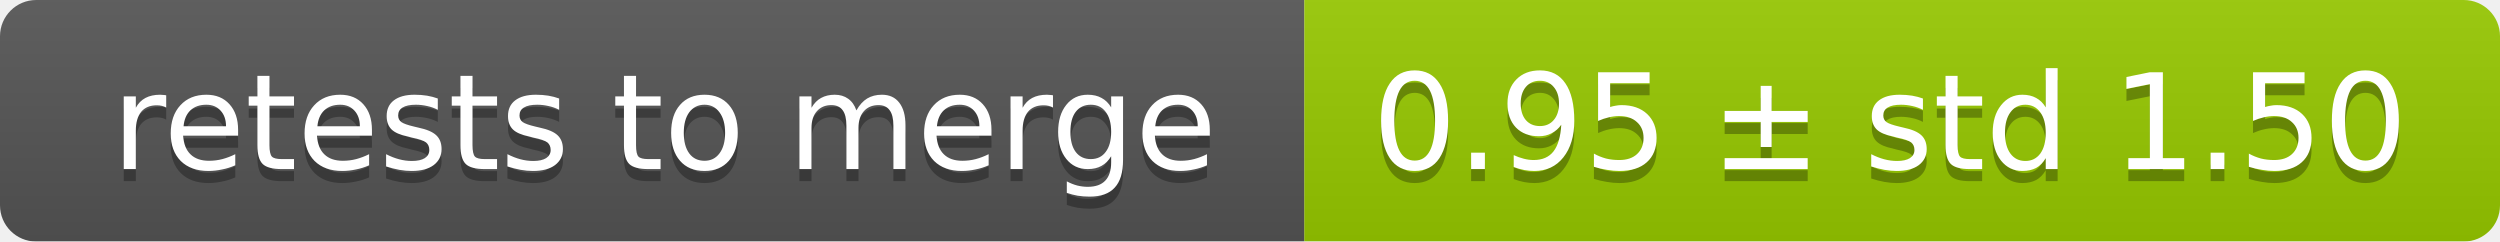
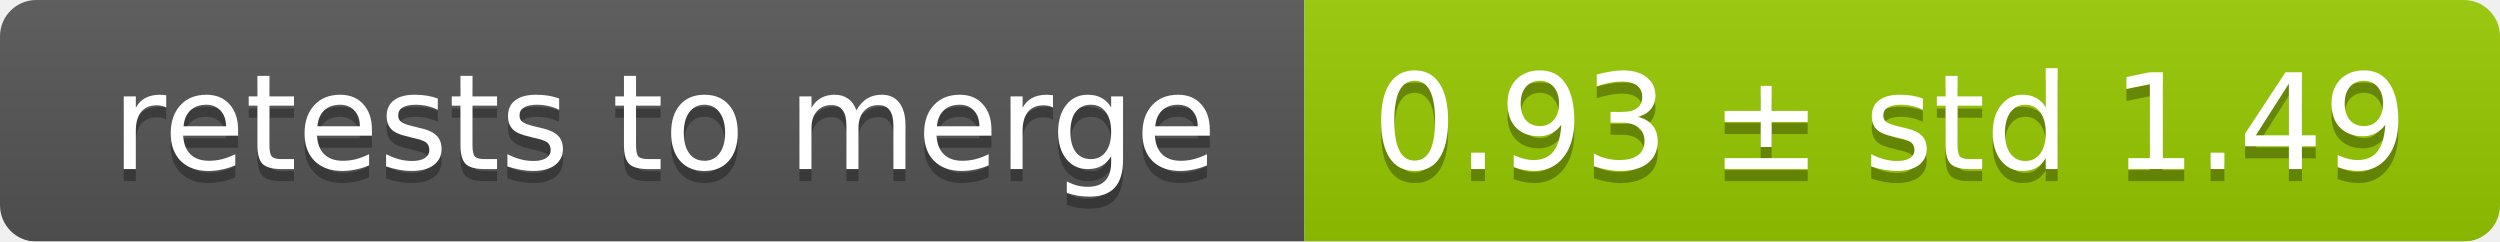
<svg xmlns="http://www.w3.org/2000/svg" width="207" height="20">
  <linearGradient id="smooth" x2="0" y2="100%">
    <stop offset="0" stop-color="#bbb" stop-opacity=".1" />
    <stop offset="1" stop-opacity=".1" />
  </linearGradient>
  <mask id="round">
    <rect width="207" height="20" rx="3" fill="#fff" />
  </mask>
  <g mask="url(#round)">
    <rect width="108" height="20" fill="#555" />
    <rect x="108" width="99" height="20" fill="#97ca00" />
    <rect width="207" height="20" fill="url(#smooth)" />
  </g>
  <g fill="#fff" text-anchor="middle" font-family="DejaVu Sans,Verdana,Geneva,sans-serif" font-size="11">
    <text x="55" y="15" fill="#010101" fill-opacity=".3">retests to merge</text>
    <text x="55" y="14">retests to merge</text>
-     <text x="156.5" y="15" fill="#010101" fill-opacity=".3">0.95 ± std 1.50</text>
-     <text x="156.5" y="14">0.95 ± std 1.50</text>
+     <text x="156.5" y="15" fill="#010101" fill-opacity=".3">0.93 ± std 1.49</text>
+     <text x="156.5" y="14">0.93 ± std 1.49</text>
  </g>
</svg>
